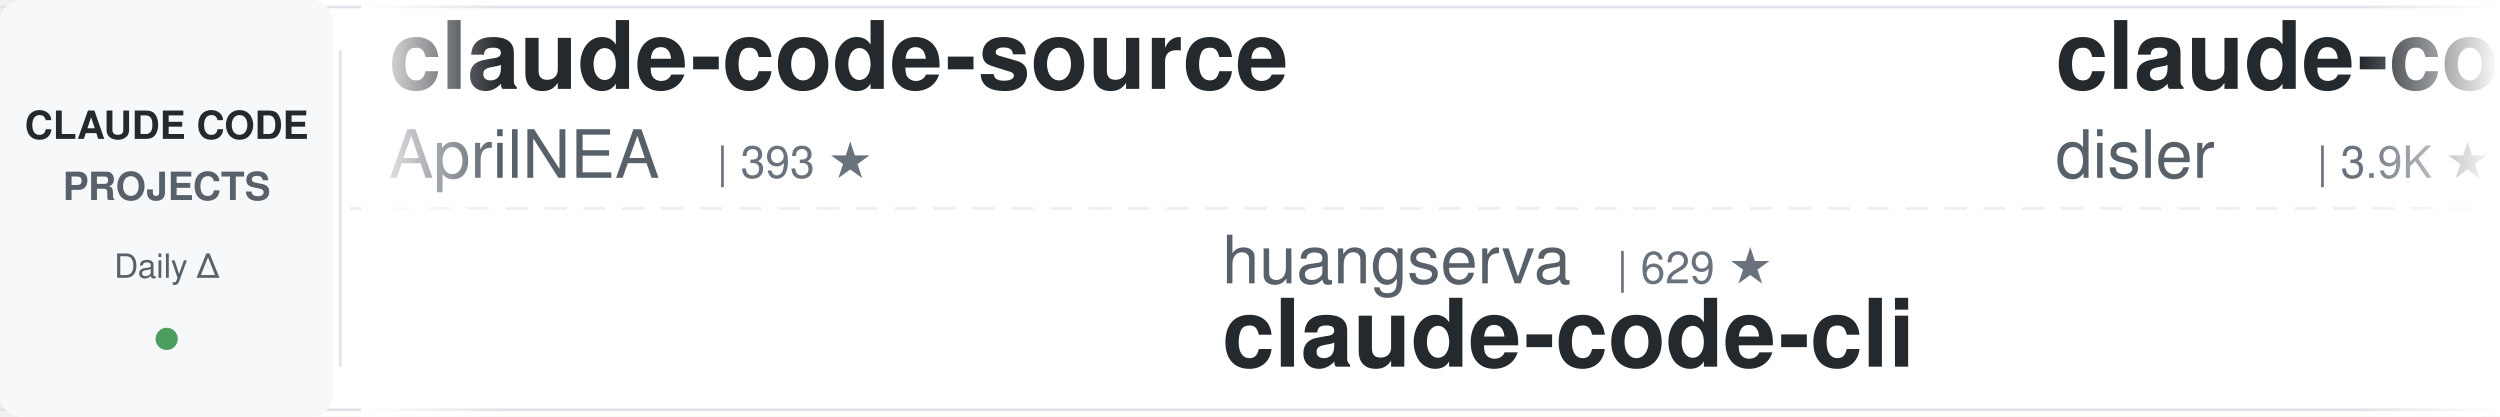
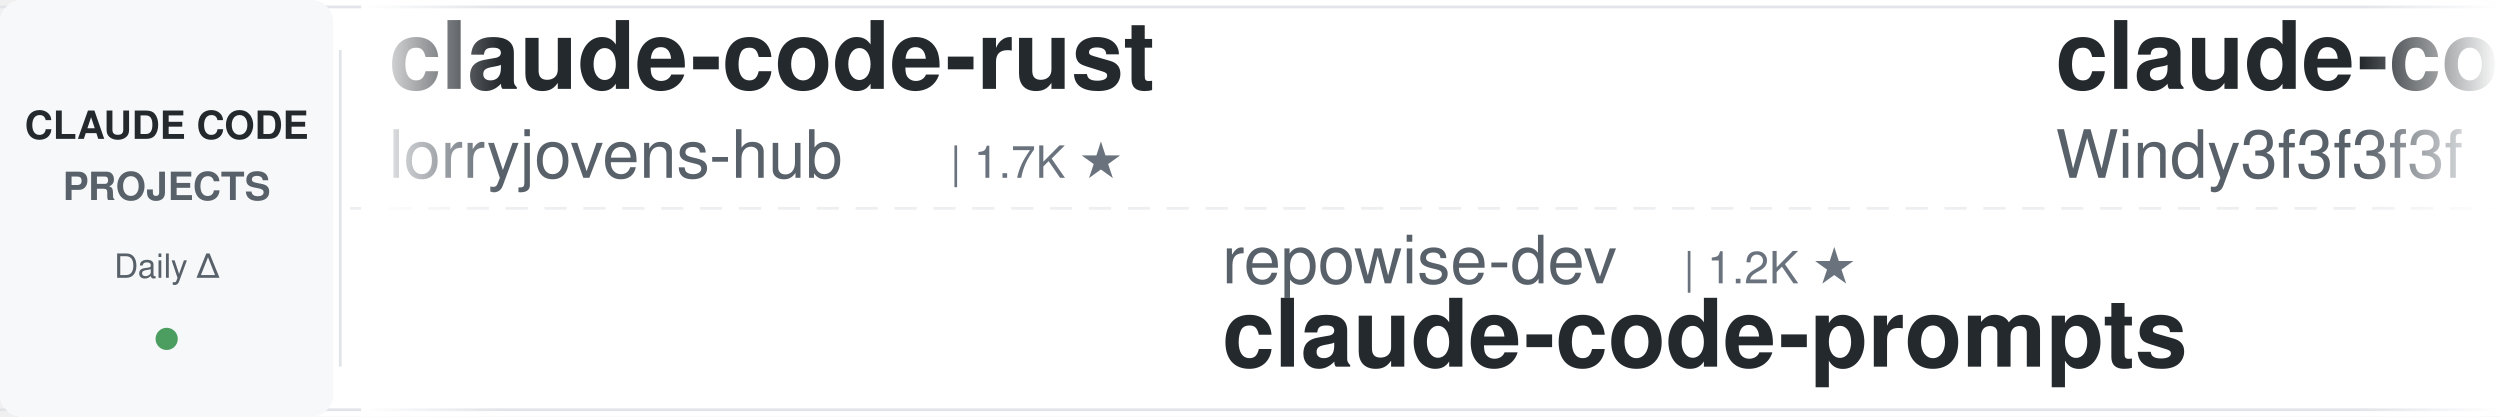
<svg xmlns="http://www.w3.org/2000/svg" width="900" height="150">
  <defs>
    <linearGradient id="leftFade" x1="0%" y1="0%" x2="100%" y2="0%">
      <stop offset="0%" style="stop-color:#ffffff;stop-opacity:1" />
      <stop offset="100%" style="stop-color:#ffffff;stop-opacity:0" />
    </linearGradient>
    <linearGradient id="rightFade" x1="0%" y1="0%" x2="100%" y2="0%">
      <stop offset="0%" style="stop-color:#ffffff;stop-opacity:0" />
      <stop offset="100%" style="stop-color:#ffffff;stop-opacity:1" />
    </linearGradient>
  </defs>
  <rect width="900" height="150" fill="#ffffff" rx="8" />
  <rect x="0" y="2" width="900" height="1" fill="#e1e4e8" />
  <rect x="0" y="147" width="900" height="1" fill="#e1e4e8" />
  <line x1="0" y1="75" x2="900" y2="75" stroke="#e1e4e8" stroke-width="1" stroke-dasharray="8 6" opacity="0.6" />
  <rect x="0" y="0" width="120" height="150" fill="#f6f8fa" rx="8" />
  <text x="60" y="50" font-family="-apple-system, BlinkMacSystemFont, 'Segoe UI', Helvetica, Arial, sans-serif" font-size="14" font-weight="600" fill="#24292e" text-anchor="middle">CLAUDE CODE</text>
  <text x="60" y="72" font-family="-apple-system, BlinkMacSystemFont, 'Segoe UI', Helvetica, Arial, sans-serif" font-size="14" font-weight="600" fill="#586069" text-anchor="middle">PROJECTS</text>
  <text x="60" y="100" font-family="-apple-system, BlinkMacSystemFont, 'Segoe UI', Helvetica, Arial, sans-serif" font-size="12" font-weight="500" fill="#586069" text-anchor="middle">Daily Δ</text>
  <circle cx="60" cy="122" r="4" fill="#22863a" opacity="0.8" />
  <rect x="122" y="18" width="1" height="114" fill="#e1e4e8" />
  <clipPath id="tickerClip">
    <rect x="130" y="0" width="770" height="150" />
  </clipPath>
  <g clip-path="url(#tickerClip)">
    <g id="tickerItems">
      <animateTransform attributeName="transform" attributeType="XML" type="translate" from="0 0" to="-3000 0" dur="54s" repeatCount="indefinite" />
      <g transform="translate(0, 0)">
-         <text x="140" y="32" font-family="-apple-system, BlinkMacSystemFont, 'Segoe UI', Helvetica, Arial, sans-serif" font-size="34" font-weight="600" fill="#24292e">claude-code-source</text>
-         <text x="140" y="64" font-family="-apple-system, BlinkMacSystemFont, 'Segoe UI', Helvetica, Arial, sans-serif" font-size="24" font-weight="400" fill="#586069">AprilNEA</text>
-         <text x="258" y="64" font-family="-apple-system, BlinkMacSystemFont, 'Segoe UI', Helvetica, Arial, sans-serif" font-size="16" font-weight="500" fill="#6a737d">| 393 ★</text>
+         <text x="140" y="32" font-family="-apple-system, BlinkMacSystemFont, 'Segoe UI', Helvetica, Arial, sans-serif" font-size="34" font-weight="600" fill="#24292e">claude-code-rust</text>
+         <text x="140" y="64" font-family="-apple-system, BlinkMacSystemFont, 'Segoe UI', Helvetica, Arial, sans-serif" font-size="24" font-weight="400" fill="#586069">lorryjovens-hub</text>
+         <text x="342" y="64" font-family="-apple-system, BlinkMacSystemFont, 'Segoe UI', Helvetica, Arial, sans-serif" font-size="16" font-weight="500" fill="#6a737d">| 1.7K ★</text>
      </g>
      <g transform="translate(300, 0)">
-         <text x="140" y="102" font-family="-apple-system, BlinkMacSystemFont, 'Segoe UI', Helvetica, Arial, sans-serif" font-size="24" font-weight="400" fill="#586069">huangserva</text>
-         <text x="282" y="102" font-family="-apple-system, BlinkMacSystemFont, 'Segoe UI', Helvetica, Arial, sans-serif" font-size="16" font-weight="500" fill="#6a737d">| 629 ★</text>
-         <text x="140" y="132" font-family="-apple-system, BlinkMacSystemFont, 'Segoe UI', Helvetica, Arial, sans-serif" font-size="34" font-weight="600" fill="#24292e">claude-code-cli</text>
+         <text x="140" y="102" font-family="-apple-system, BlinkMacSystemFont, 'Segoe UI', Helvetica, Arial, sans-serif" font-size="24" font-weight="400" fill="#586069">repowise-dev</text>
+         <text x="306" y="102" font-family="-apple-system, BlinkMacSystemFont, 'Segoe UI', Helvetica, Arial, sans-serif" font-size="16" font-weight="500" fill="#6a737d">| 1.2K ★</text>
+         <text x="140" y="132" font-family="-apple-system, BlinkMacSystemFont, 'Segoe UI', Helvetica, Arial, sans-serif" font-size="34" font-weight="600" fill="#24292e">claude-code-prompts</text>
      </g>
      <g transform="translate(600, 0)">
-         <text x="140" y="32" font-family="-apple-system, BlinkMacSystemFont, 'Segoe UI', Helvetica, Arial, sans-serif" font-size="34" font-weight="600" fill="#24292e">claude-code-hooks-master...</text>
-         <text x="140" y="64" font-family="-apple-system, BlinkMacSystemFont, 'Segoe UI', Helvetica, Arial, sans-serif" font-size="24" font-weight="400" fill="#586069">disler</text>
-         <text x="234" y="64" font-family="-apple-system, BlinkMacSystemFont, 'Segoe UI', Helvetica, Arial, sans-serif" font-size="16" font-weight="500" fill="#6a737d">| 3.9K ★</text>
+         <text x="140" y="32" font-family="-apple-system, BlinkMacSystemFont, 'Segoe UI', Helvetica, Arial, sans-serif" font-size="34" font-weight="600" fill="#24292e">claude-code-from-scratch</text>
+         <text x="140" y="64" font-family="-apple-system, BlinkMacSystemFont, 'Segoe UI', Helvetica, Arial, sans-serif" font-size="24" font-weight="400" fill="#586069">Windy3f3f3f3f</text>
+         <text x="318" y="64" font-family="-apple-system, BlinkMacSystemFont, 'Segoe UI', Helvetica, Arial, sans-serif" font-size="16" font-weight="500" fill="#6a737d">| 2.7K ★</text>
      </g>
      <g transform="translate(900, 0)">
-         <text x="140" y="102" font-family="-apple-system, BlinkMacSystemFont, 'Segoe UI', Helvetica, Arial, sans-serif" font-size="24" font-weight="400" fill="#586069">centminmod</text>
-         <text x="282" y="102" font-family="-apple-system, BlinkMacSystemFont, 'Segoe UI', Helvetica, Arial, sans-serif" font-size="16" font-weight="500" fill="#6a737d">| 2.7K ★</text>
-         <text x="140" y="132" font-family="-apple-system, BlinkMacSystemFont, 'Segoe UI', Helvetica, Arial, sans-serif" font-size="34" font-weight="600" fill="#24292e">my-claude-code-setup</text>
+         <text x="140" y="102" font-family="-apple-system, BlinkMacSystemFont, 'Segoe UI', Helvetica, Arial, sans-serif" font-size="24" font-weight="400" fill="#586069">OneRedOak</text>
+         <text x="270" y="102" font-family="-apple-system, BlinkMacSystemFont, 'Segoe UI', Helvetica, Arial, sans-serif" font-size="16" font-weight="500" fill="#6a737d">| 3.9K ★</text>
+         <text x="140" y="132" font-family="-apple-system, BlinkMacSystemFont, 'Segoe UI', Helvetica, Arial, sans-serif" font-size="34" font-weight="600" fill="#24292e">claude-code-workflows</text>
      </g>
      <g transform="translate(1200, 0)">
-         <text x="140" y="32" font-family="-apple-system, BlinkMacSystemFont, 'Segoe UI', Helvetica, Arial, sans-serif" font-size="34" font-weight="600" fill="#24292e">everything-claude-code-z...</text>
-         <text x="140" y="64" font-family="-apple-system, BlinkMacSystemFont, 'Segoe UI', Helvetica, Arial, sans-serif" font-size="24" font-weight="400" fill="#586069">xu-xiang</text>
-         <text x="258" y="64" font-family="-apple-system, BlinkMacSystemFont, 'Segoe UI', Helvetica, Arial, sans-serif" font-size="16" font-weight="500" fill="#6a737d">| 2.0K ★</text>
+         <text x="140" y="32" font-family="-apple-system, BlinkMacSystemFont, 'Segoe UI', Helvetica, Arial, sans-serif" font-size="34" font-weight="600" fill="#24292e">claude_code_src</text>
+         <text x="140" y="64" font-family="-apple-system, BlinkMacSystemFont, 'Segoe UI', Helvetica, Arial, sans-serif" font-size="24" font-weight="400" fill="#586069">ponponon</text>
+         <text x="258" y="64" font-family="-apple-system, BlinkMacSystemFont, 'Segoe UI', Helvetica, Arial, sans-serif" font-size="16" font-weight="500" fill="#6a737d">| 2.3K ★</text>
      </g>
      <g transform="translate(1500, 0)">
-         <text x="140" y="102" font-family="-apple-system, BlinkMacSystemFont, 'Segoe UI', Helvetica, Arial, sans-serif" font-size="24" font-weight="400" fill="#586069">ponponon</text>
-         <text x="258" y="102" font-family="-apple-system, BlinkMacSystemFont, 'Segoe UI', Helvetica, Arial, sans-serif" font-size="16" font-weight="500" fill="#6a737d">| 2.3K ★</text>
-         <text x="140" y="132" font-family="-apple-system, BlinkMacSystemFont, 'Segoe UI', Helvetica, Arial, sans-serif" font-size="34" font-weight="600" fill="#24292e">claude_code_src</text>
+         <text x="140" y="102" font-family="-apple-system, BlinkMacSystemFont, 'Segoe UI', Helvetica, Arial, sans-serif" font-size="24" font-weight="400" fill="#586069">WorldFlowAI</text>
+         <text x="294" y="102" font-family="-apple-system, BlinkMacSystemFont, 'Segoe UI', Helvetica, Arial, sans-serif" font-size="16" font-weight="500" fill="#6a737d">| 4.4K ★</text>
+         <text x="140" y="132" font-family="-apple-system, BlinkMacSystemFont, 'Segoe UI', Helvetica, Arial, sans-serif" font-size="34" font-weight="600" fill="#24292e">everything-claude-code</text>
      </g>
      <g transform="translate(1800, 0)">
-         <text x="140" y="32" font-family="-apple-system, BlinkMacSystemFont, 'Segoe UI', Helvetica, Arial, sans-serif" font-size="34" font-weight="600" fill="#24292e">claude-code-showcase</text>
-         <text x="140" y="64" font-family="-apple-system, BlinkMacSystemFont, 'Segoe UI', Helvetica, Arial, sans-serif" font-size="24" font-weight="400" fill="#586069">ChrisWiles</text>
-         <text x="282" y="64" font-family="-apple-system, BlinkMacSystemFont, 'Segoe UI', Helvetica, Arial, sans-serif" font-size="16" font-weight="500" fill="#6a737d">| 6.1K ★</text>
+         <text x="140" y="32" font-family="-apple-system, BlinkMacSystemFont, 'Segoe UI', Helvetica, Arial, sans-serif" font-size="34" font-weight="600" fill="#24292e">claude-code-ultimate-gui...</text>
+         <text x="140" y="64" font-family="-apple-system, BlinkMacSystemFont, 'Segoe UI', Helvetica, Arial, sans-serif" font-size="24" font-weight="400" fill="#586069">FlorianBruniaux</text>
+         <text x="342" y="64" font-family="-apple-system, BlinkMacSystemFont, 'Segoe UI', Helvetica, Arial, sans-serif" font-size="16" font-weight="500" fill="#6a737d">| 6.1K ★</text>
      </g>
      <g transform="translate(2100, 0)">
-         <text x="140" y="102" font-family="-apple-system, BlinkMacSystemFont, 'Segoe UI', Helvetica, Arial, sans-serif" font-size="24" font-weight="400" fill="#586069">zebbern</text>
-         <text x="246" y="102" font-family="-apple-system, BlinkMacSystemFont, 'Segoe UI', Helvetica, Arial, sans-serif" font-size="16" font-weight="500" fill="#6a737d">| 4.7K ★</text>
-         <text x="140" y="132" font-family="-apple-system, BlinkMacSystemFont, 'Segoe UI', Helvetica, Arial, sans-serif" font-size="34" font-weight="600" fill="#24292e">claude-code-guide</text>
-       </g>
-       <g transform="translate(2400, 0)">
-         <text x="140" y="32" font-family="-apple-system, BlinkMacSystemFont, 'Segoe UI', Helvetica, Arial, sans-serif" font-size="34" font-weight="600" fill="#24292e">claude-code-source</text>
-         <text x="140" y="64" font-family="-apple-system, BlinkMacSystemFont, 'Segoe UI', Helvetica, Arial, sans-serif" font-size="24" font-weight="400" fill="#586069">JrCx7scC</text>
-         <text x="258" y="64" font-family="-apple-system, BlinkMacSystemFont, 'Segoe UI', Helvetica, Arial, sans-serif" font-size="16" font-weight="500" fill="#6a737d">| 376 ★</text>
-       </g>
-       <g transform="translate(2700, 0)">
        <text x="140" y="102" font-family="-apple-system, BlinkMacSystemFont, 'Segoe UI', Helvetica, Arial, sans-serif" font-size="24" font-weight="400" fill="#586069">alejandrobalderas</text>
        <text x="366" y="102" font-family="-apple-system, BlinkMacSystemFont, 'Segoe UI', Helvetica, Arial, sans-serif" font-size="16" font-weight="500" fill="#6a737d">| 3.0K ★</text>
        <text x="140" y="132" font-family="-apple-system, BlinkMacSystemFont, 'Segoe UI', Helvetica, Arial, sans-serif" font-size="34" font-weight="600" fill="#24292e">claude-code-from-source</text>
      </g>
+       <g transform="translate(2400, 0)">
+         <text x="140" y="32" font-family="-apple-system, BlinkMacSystemFont, 'Segoe UI', Helvetica, Arial, sans-serif" font-size="34" font-weight="600" fill="#24292e">claude-code-cli</text>
+         <text x="140" y="64" font-family="-apple-system, BlinkMacSystemFont, 'Segoe UI', Helvetica, Arial, sans-serif" font-size="24" font-weight="400" fill="#586069">huangserva</text>
+         <text x="282" y="64" font-family="-apple-system, BlinkMacSystemFont, 'Segoe UI', Helvetica, Arial, sans-serif" font-size="16" font-weight="500" fill="#6a737d">| 629 ★</text>
+       </g>
+       <g transform="translate(2700, 0)">
+         <text x="140" y="102" font-family="-apple-system, BlinkMacSystemFont, 'Segoe UI', Helvetica, Arial, sans-serif" font-size="24" font-weight="400" fill="#586069">shareAI-lab</text>
+         <text x="294" y="102" font-family="-apple-system, BlinkMacSystemFont, 'Segoe UI', Helvetica, Arial, sans-serif" font-size="16" font-weight="500" fill="#6a737d">| 78.3K ★</text>
+         <text x="140" y="132" font-family="-apple-system, BlinkMacSystemFont, 'Segoe UI', Helvetica, Arial, sans-serif" font-size="34" font-weight="600" fill="#24292e">learn-claude-code</text>
+       </g>
      <g transform="translate(3000, 0)">
-         <text x="140" y="32" font-family="-apple-system, BlinkMacSystemFont, 'Segoe UI', Helvetica, Arial, sans-serif" font-size="34" font-weight="600" fill="#24292e">claude-code-source</text>
-         <text x="140" y="64" font-family="-apple-system, BlinkMacSystemFont, 'Segoe UI', Helvetica, Arial, sans-serif" font-size="24" font-weight="400" fill="#586069">AprilNEA</text>
-         <text x="258" y="64" font-family="-apple-system, BlinkMacSystemFont, 'Segoe UI', Helvetica, Arial, sans-serif" font-size="16" font-weight="500" fill="#6a737d">| 393 ★</text>
+         <text x="140" y="32" font-family="-apple-system, BlinkMacSystemFont, 'Segoe UI', Helvetica, Arial, sans-serif" font-size="34" font-weight="600" fill="#24292e">claude-code-rust</text>
+         <text x="140" y="64" font-family="-apple-system, BlinkMacSystemFont, 'Segoe UI', Helvetica, Arial, sans-serif" font-size="24" font-weight="400" fill="#586069">lorryjovens-hub</text>
+         <text x="342" y="64" font-family="-apple-system, BlinkMacSystemFont, 'Segoe UI', Helvetica, Arial, sans-serif" font-size="16" font-weight="500" fill="#6a737d">| 1.7K ★</text>
      </g>
      <g transform="translate(3300, 0)">
-         <text x="140" y="102" font-family="-apple-system, BlinkMacSystemFont, 'Segoe UI', Helvetica, Arial, sans-serif" font-size="24" font-weight="400" fill="#586069">huangserva</text>
-         <text x="282" y="102" font-family="-apple-system, BlinkMacSystemFont, 'Segoe UI', Helvetica, Arial, sans-serif" font-size="16" font-weight="500" fill="#6a737d">| 629 ★</text>
-         <text x="140" y="132" font-family="-apple-system, BlinkMacSystemFont, 'Segoe UI', Helvetica, Arial, sans-serif" font-size="34" font-weight="600" fill="#24292e">claude-code-cli</text>
+         <text x="140" y="102" font-family="-apple-system, BlinkMacSystemFont, 'Segoe UI', Helvetica, Arial, sans-serif" font-size="24" font-weight="400" fill="#586069">repowise-dev</text>
+         <text x="306" y="102" font-family="-apple-system, BlinkMacSystemFont, 'Segoe UI', Helvetica, Arial, sans-serif" font-size="16" font-weight="500" fill="#6a737d">| 1.2K ★</text>
+         <text x="140" y="132" font-family="-apple-system, BlinkMacSystemFont, 'Segoe UI', Helvetica, Arial, sans-serif" font-size="34" font-weight="600" fill="#24292e">claude-code-prompts</text>
      </g>
      <g transform="translate(3600, 0)">
-         <text x="140" y="32" font-family="-apple-system, BlinkMacSystemFont, 'Segoe UI', Helvetica, Arial, sans-serif" font-size="34" font-weight="600" fill="#24292e">claude-code-hooks-master...</text>
-         <text x="140" y="64" font-family="-apple-system, BlinkMacSystemFont, 'Segoe UI', Helvetica, Arial, sans-serif" font-size="24" font-weight="400" fill="#586069">disler</text>
-         <text x="234" y="64" font-family="-apple-system, BlinkMacSystemFont, 'Segoe UI', Helvetica, Arial, sans-serif" font-size="16" font-weight="500" fill="#6a737d">| 3.9K ★</text>
+         <text x="140" y="32" font-family="-apple-system, BlinkMacSystemFont, 'Segoe UI', Helvetica, Arial, sans-serif" font-size="34" font-weight="600" fill="#24292e">claude-code-from-scratch</text>
+         <text x="140" y="64" font-family="-apple-system, BlinkMacSystemFont, 'Segoe UI', Helvetica, Arial, sans-serif" font-size="24" font-weight="400" fill="#586069">Windy3f3f3f3f</text>
+         <text x="318" y="64" font-family="-apple-system, BlinkMacSystemFont, 'Segoe UI', Helvetica, Arial, sans-serif" font-size="16" font-weight="500" fill="#6a737d">| 2.7K ★</text>
      </g>
      <g transform="translate(3900, 0)">
-         <text x="140" y="102" font-family="-apple-system, BlinkMacSystemFont, 'Segoe UI', Helvetica, Arial, sans-serif" font-size="24" font-weight="400" fill="#586069">centminmod</text>
-         <text x="282" y="102" font-family="-apple-system, BlinkMacSystemFont, 'Segoe UI', Helvetica, Arial, sans-serif" font-size="16" font-weight="500" fill="#6a737d">| 2.7K ★</text>
-         <text x="140" y="132" font-family="-apple-system, BlinkMacSystemFont, 'Segoe UI', Helvetica, Arial, sans-serif" font-size="34" font-weight="600" fill="#24292e">my-claude-code-setup</text>
+         <text x="140" y="102" font-family="-apple-system, BlinkMacSystemFont, 'Segoe UI', Helvetica, Arial, sans-serif" font-size="24" font-weight="400" fill="#586069">OneRedOak</text>
+         <text x="270" y="102" font-family="-apple-system, BlinkMacSystemFont, 'Segoe UI', Helvetica, Arial, sans-serif" font-size="16" font-weight="500" fill="#6a737d">| 3.9K ★</text>
+         <text x="140" y="132" font-family="-apple-system, BlinkMacSystemFont, 'Segoe UI', Helvetica, Arial, sans-serif" font-size="34" font-weight="600" fill="#24292e">claude-code-workflows</text>
      </g>
    </g>
  </g>
  <rect x="130" y="0" width="50" height="150" fill="url(#leftFade)" />
  <rect x="850" y="0" width="50" height="150" fill="url(#rightFade)" />
</svg>
